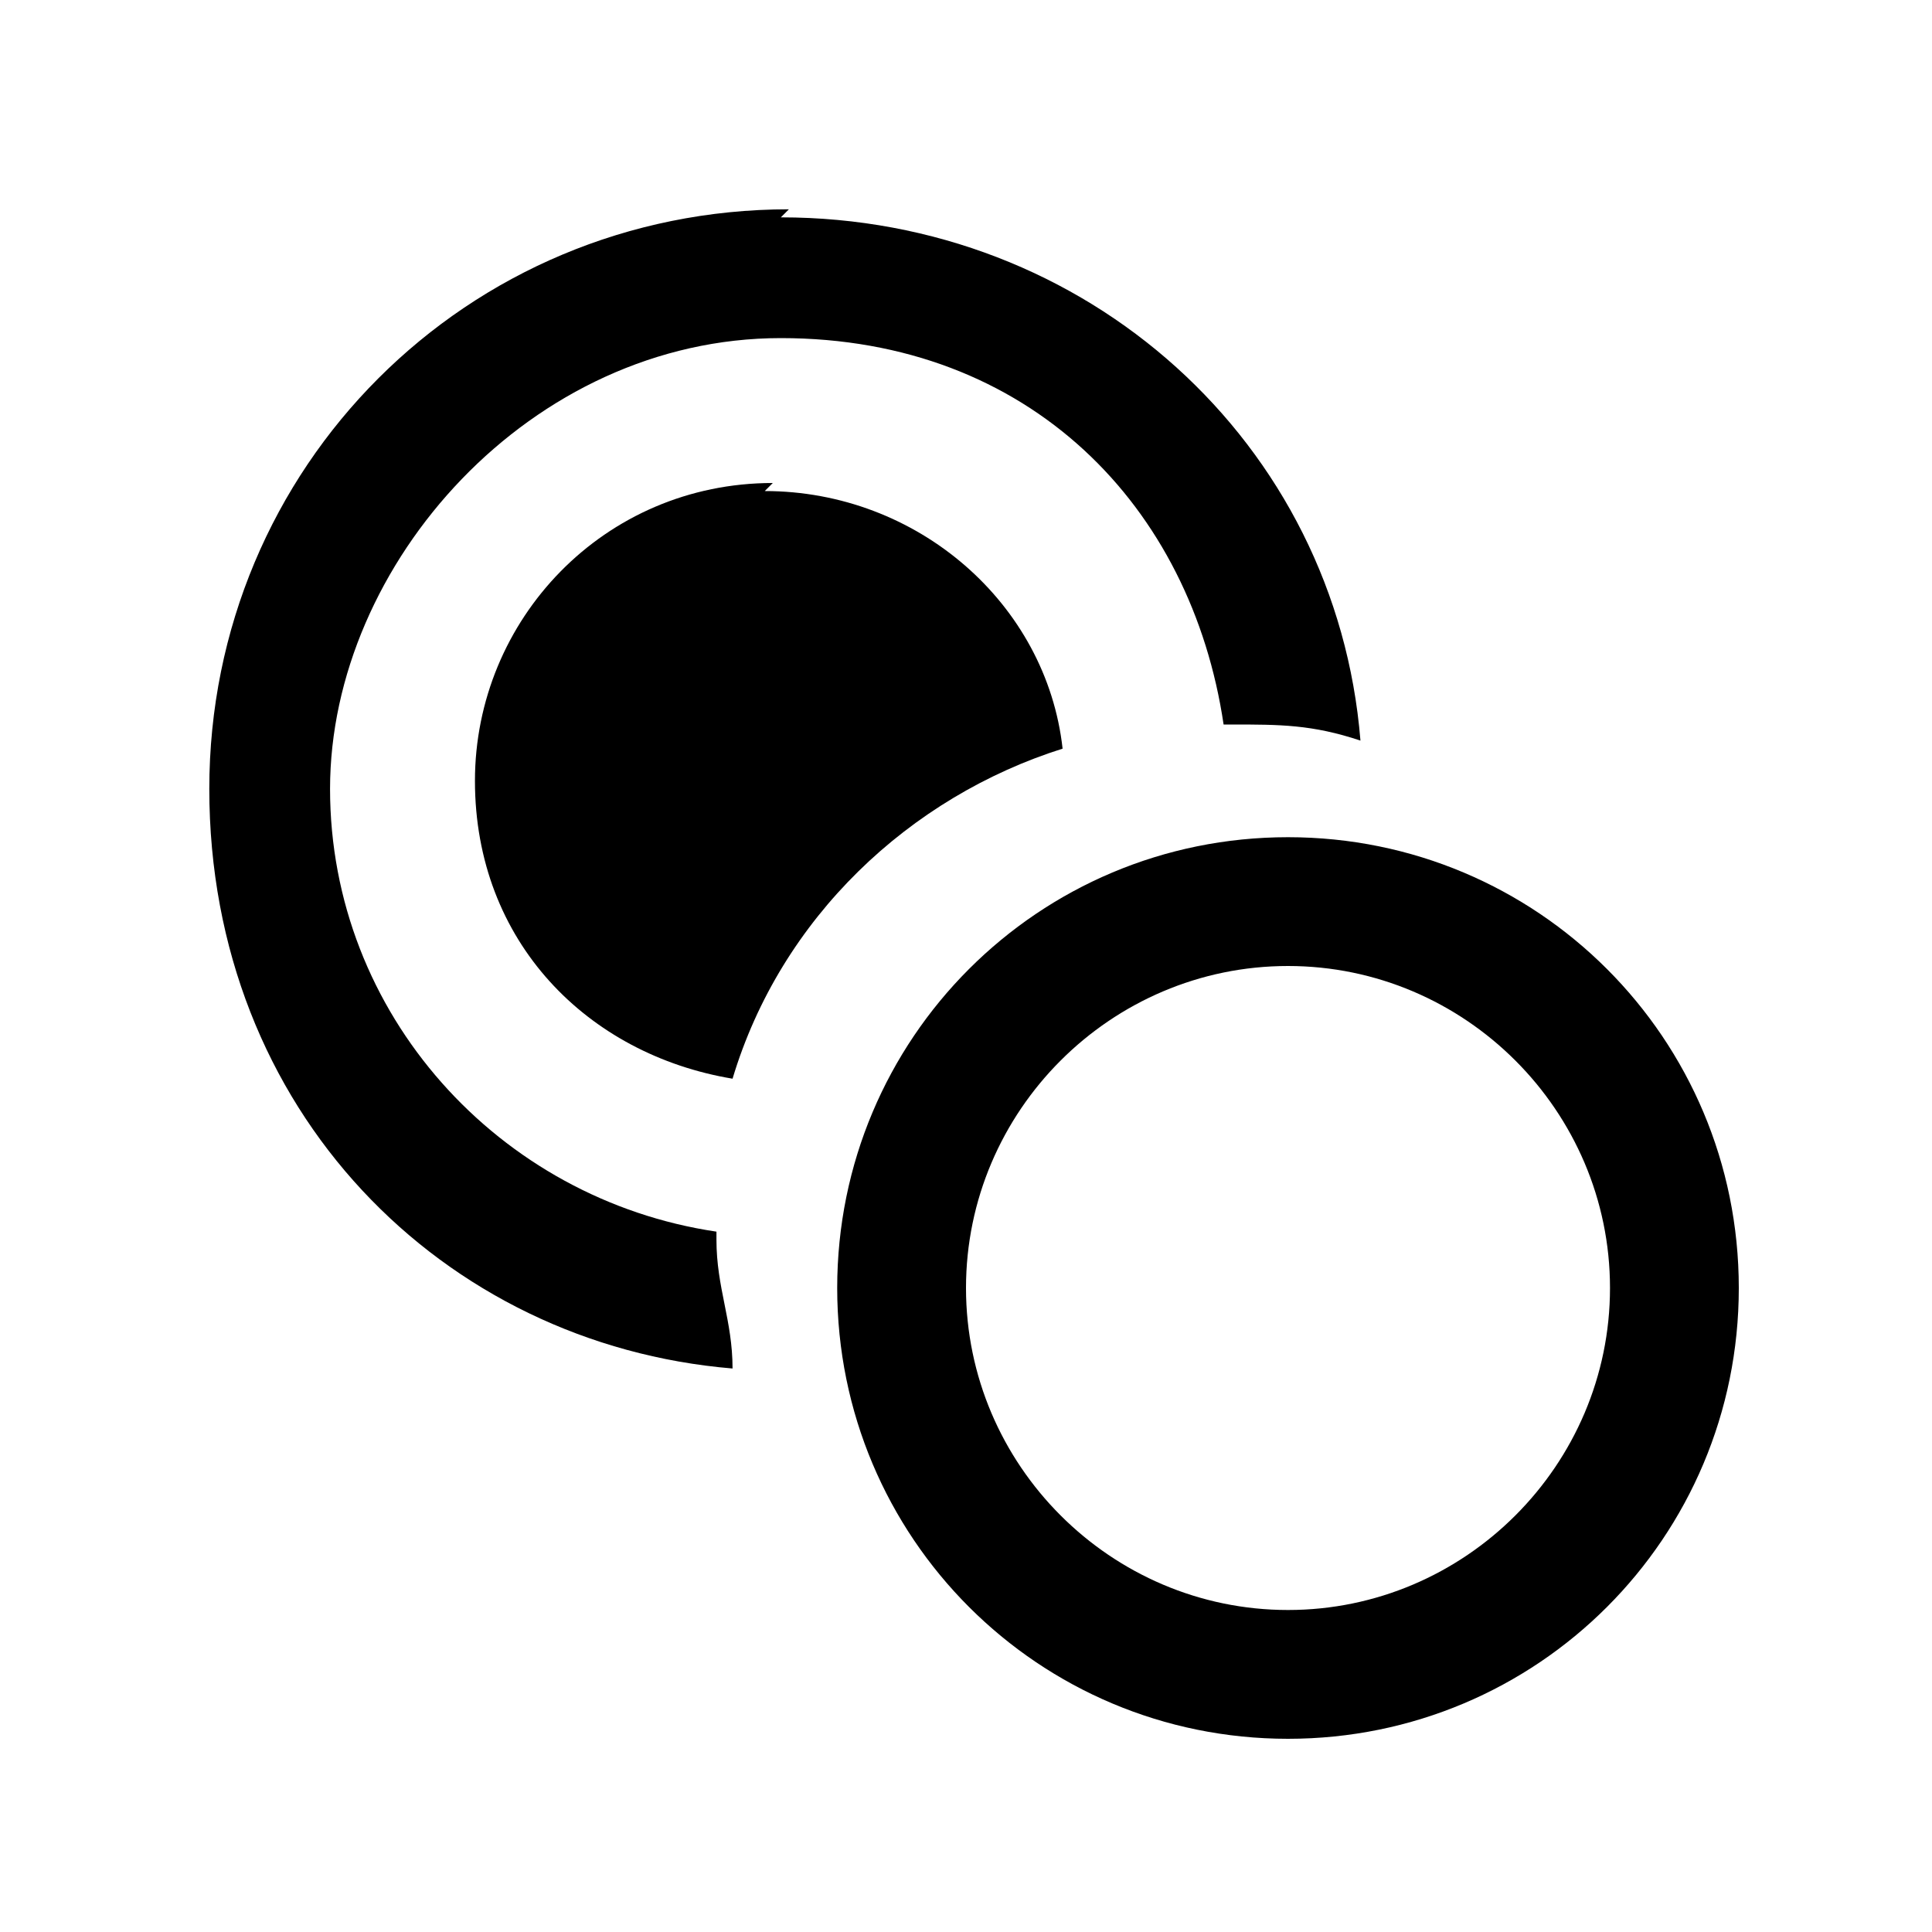
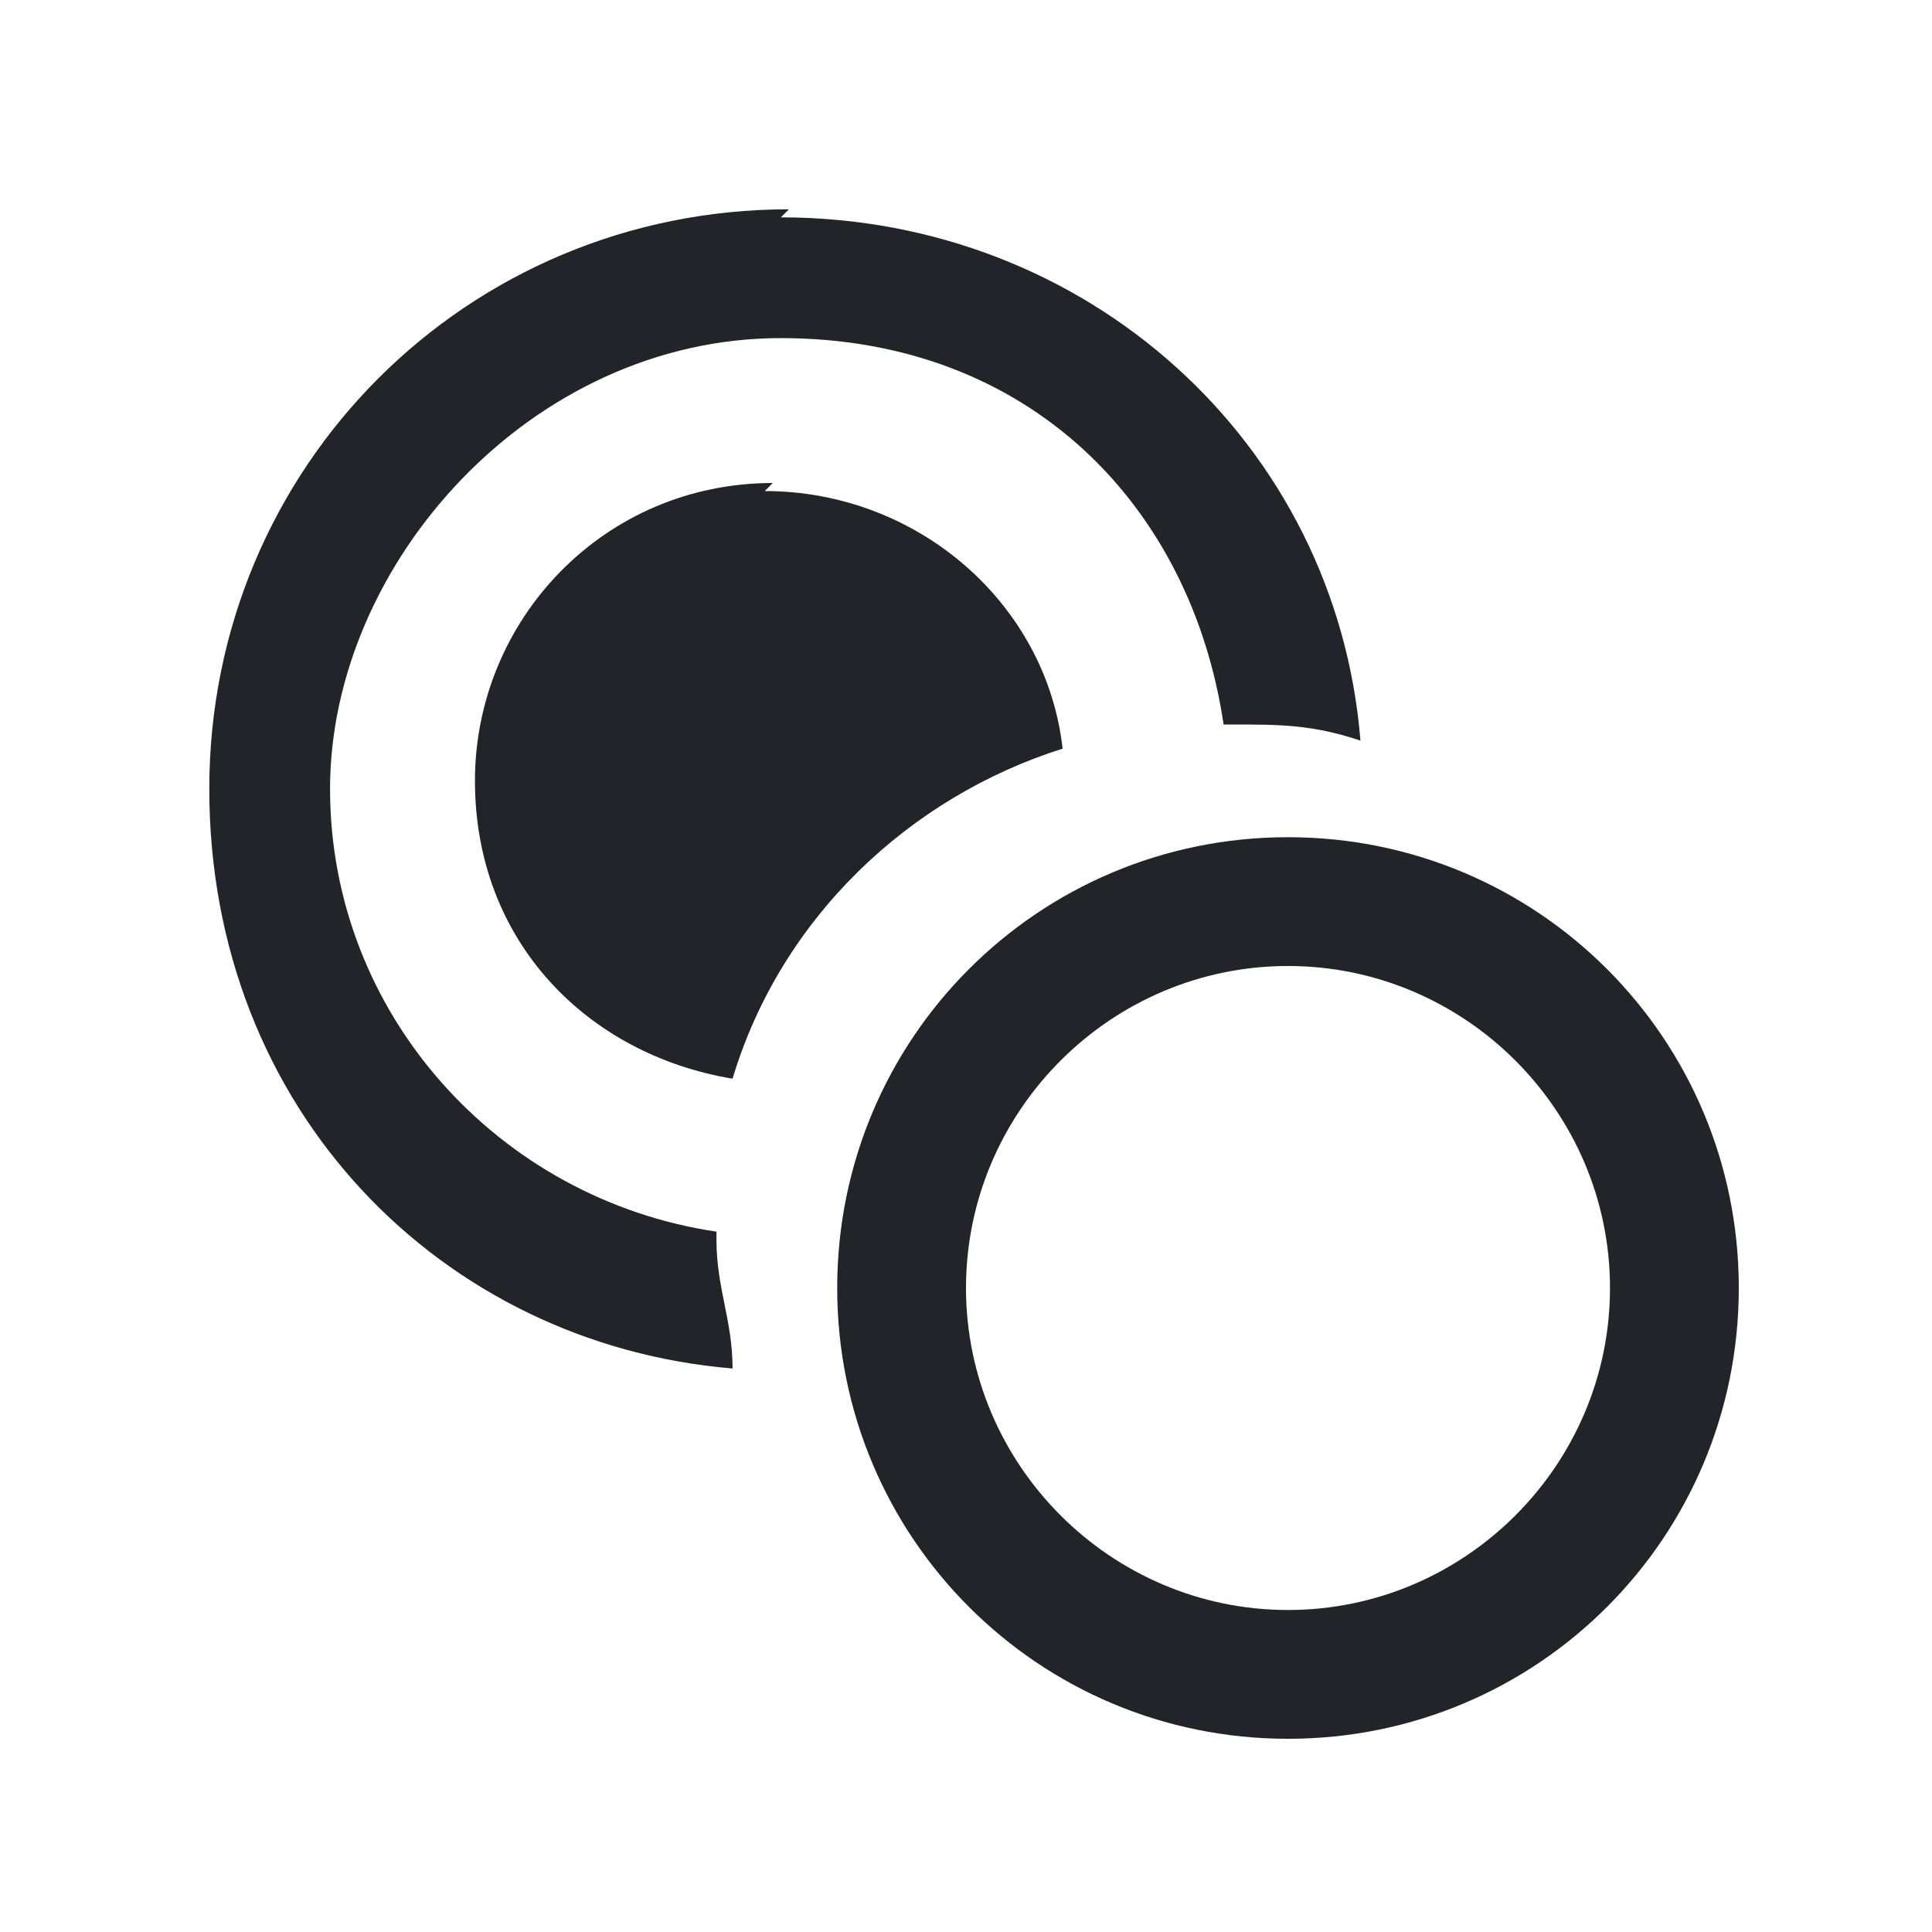
<svg xmlns="http://www.w3.org/2000/svg" width="24" height="24" viewBox="0 0 24 24" fill="none" preserveAspectRatio="xMinYMid meet">
  <defs>
-     <style>.cls-1{fill:#000;stroke-width:0}</style>
+     <style>.cls-1{fill:#212529;stroke-width:0}</style>
  </defs>
  <path class="cls-1" d="M16 10.4c-3.1 0-5.6 2.5-5.6 5.6s2.5 5.6 5.6 5.6 5.6-2.5 5.6-5.6-2.5-5.6-5.6-5.6zm0 9.6c-2.2 0-4-1.8-4-4s1.8-4 4-4 4 1.8 4 4-1.8 4-4 4zM9.6 6C7.5 6 5.9 7.7 5.9 9.7s1.4 3.4 3.2 3.7c.6-2 2.2-3.5 4.1-4.1-.2-1.8-1.8-3.2-3.7-3.2z" />
  <path class="cls-1" d="M9.8 2.6c-4 0-7.2 3.2-7.2 7.2s2.9 6.9 6.5 7.2c0-.6-.2-1-.2-1.6V15v.3c-2.7-.4-4.8-2.7-4.8-5.5s2.5-5.6 5.6-5.6 5.1 2.1 5.5 4.8h-.3.4c.6 0 1 0 1.6.2-.3-3.7-3.4-6.5-7.2-6.5z" />
</svg>
